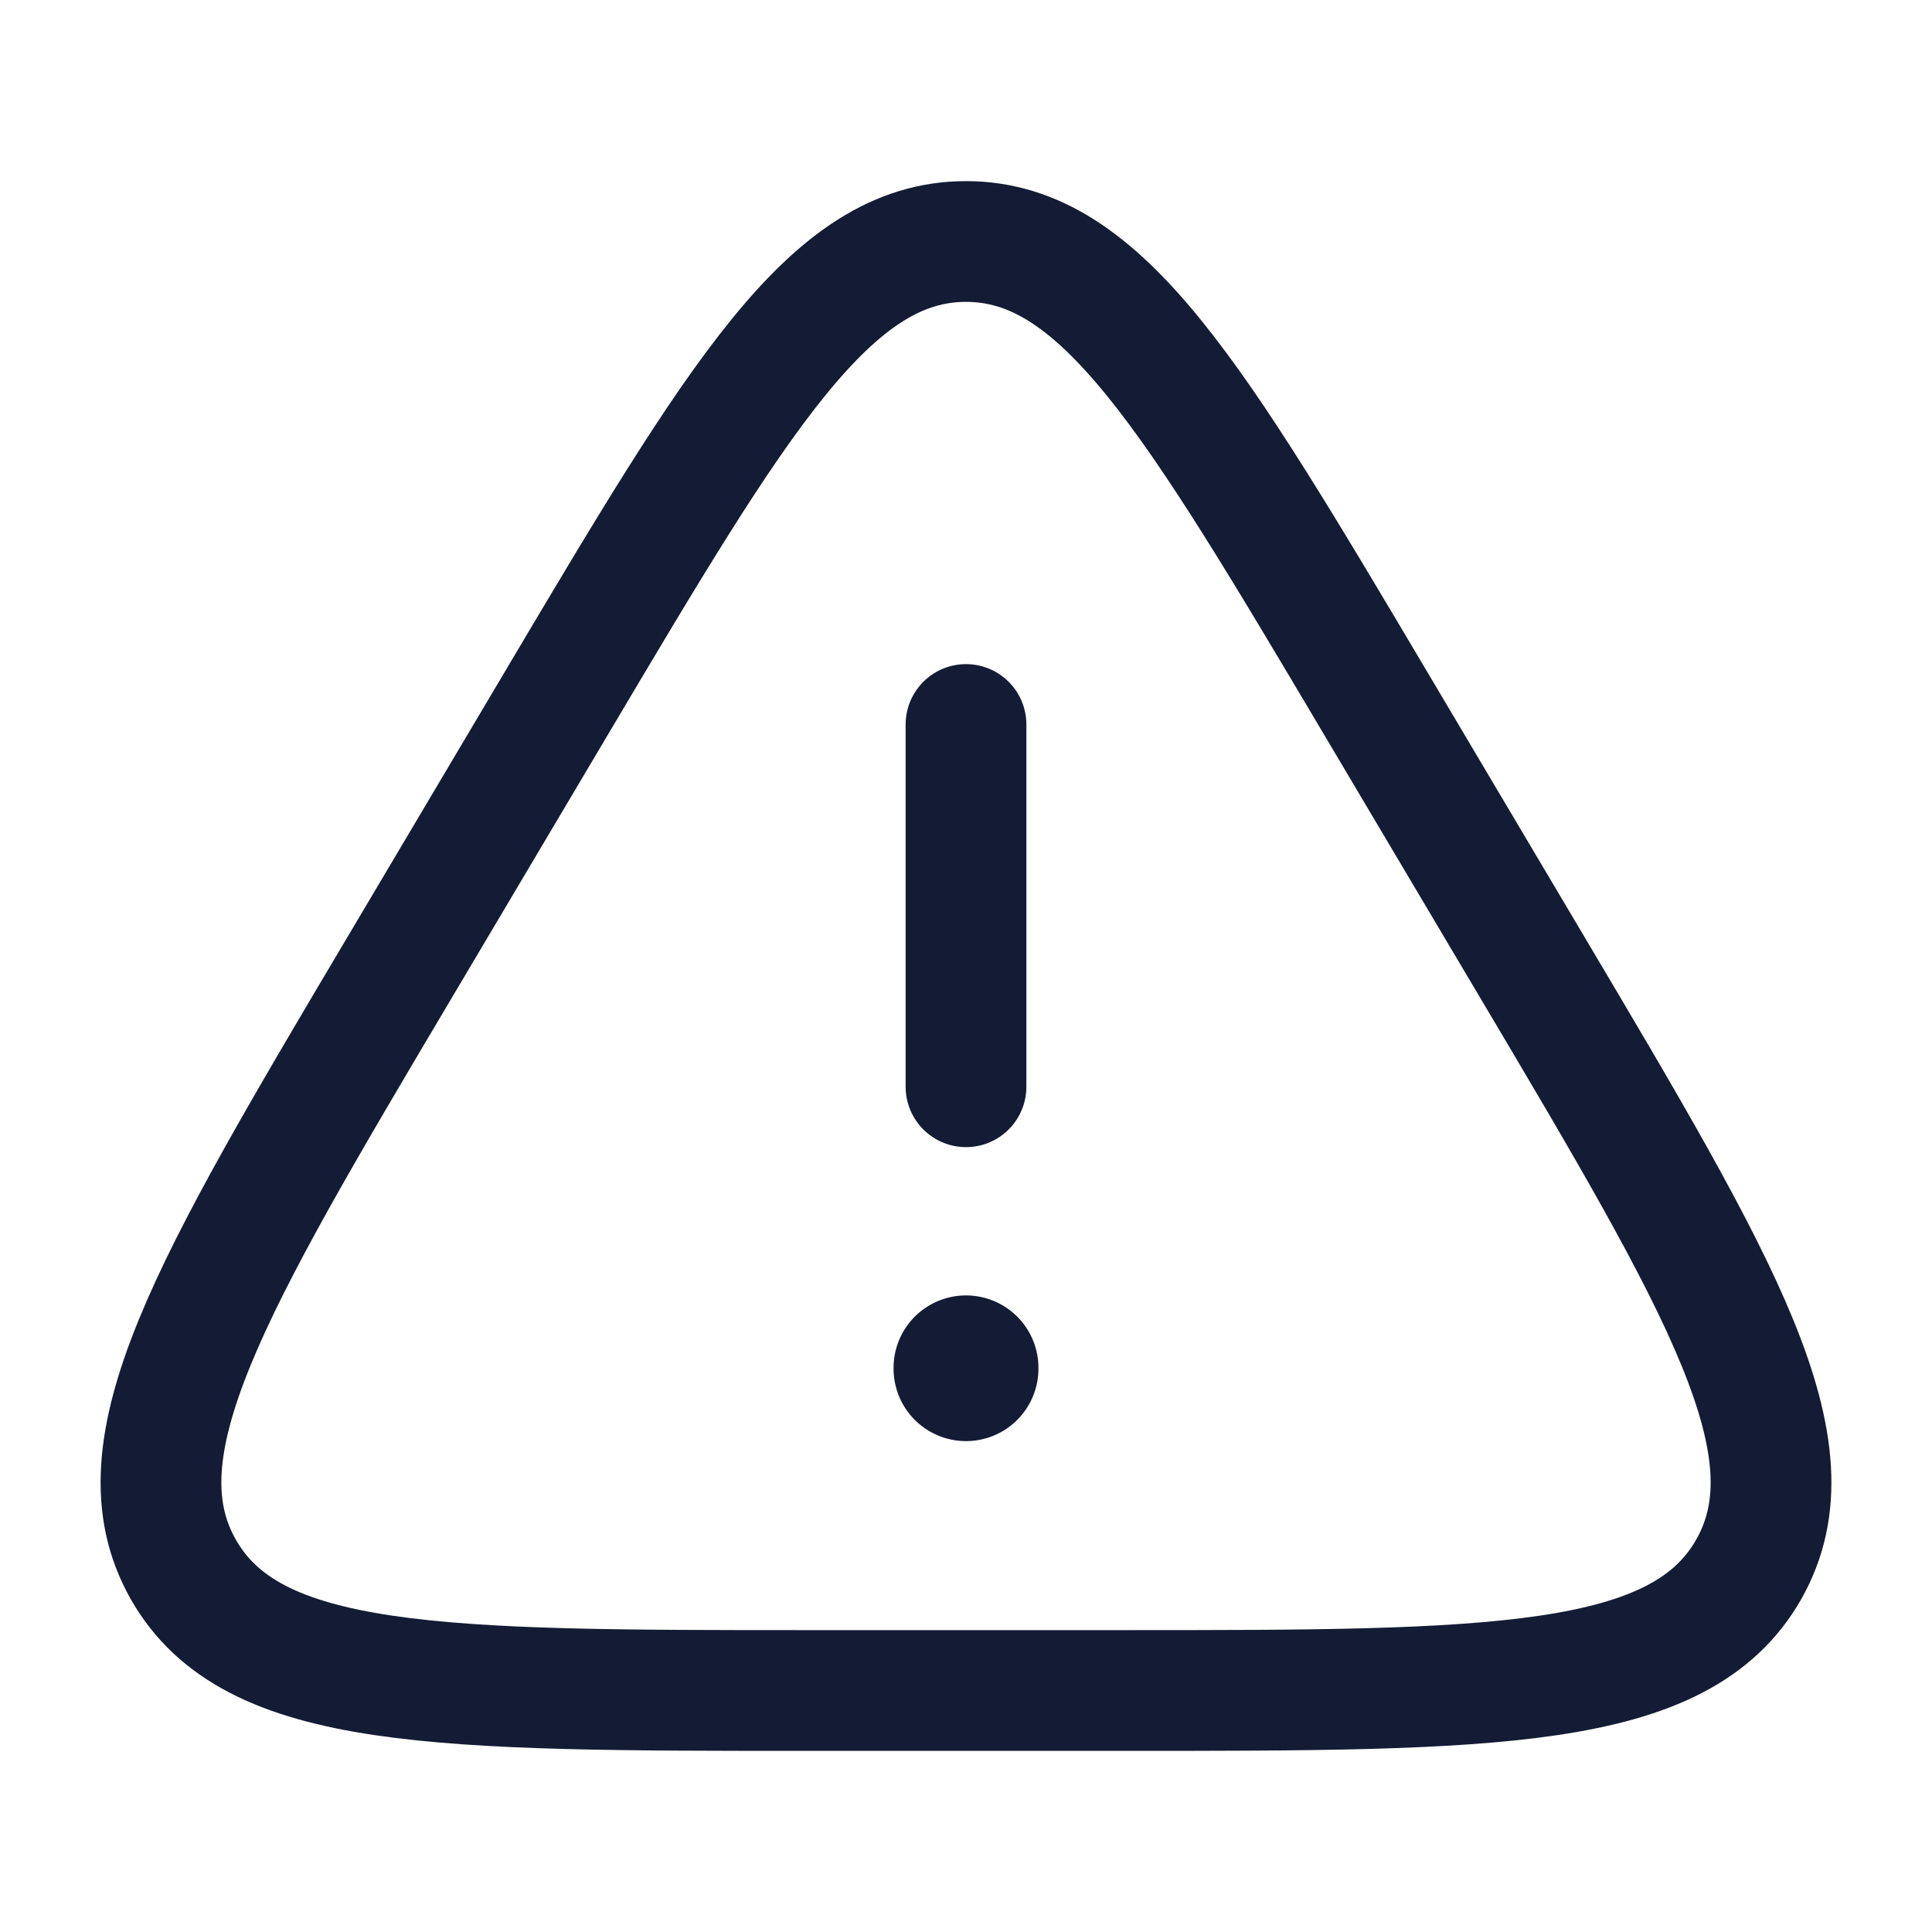
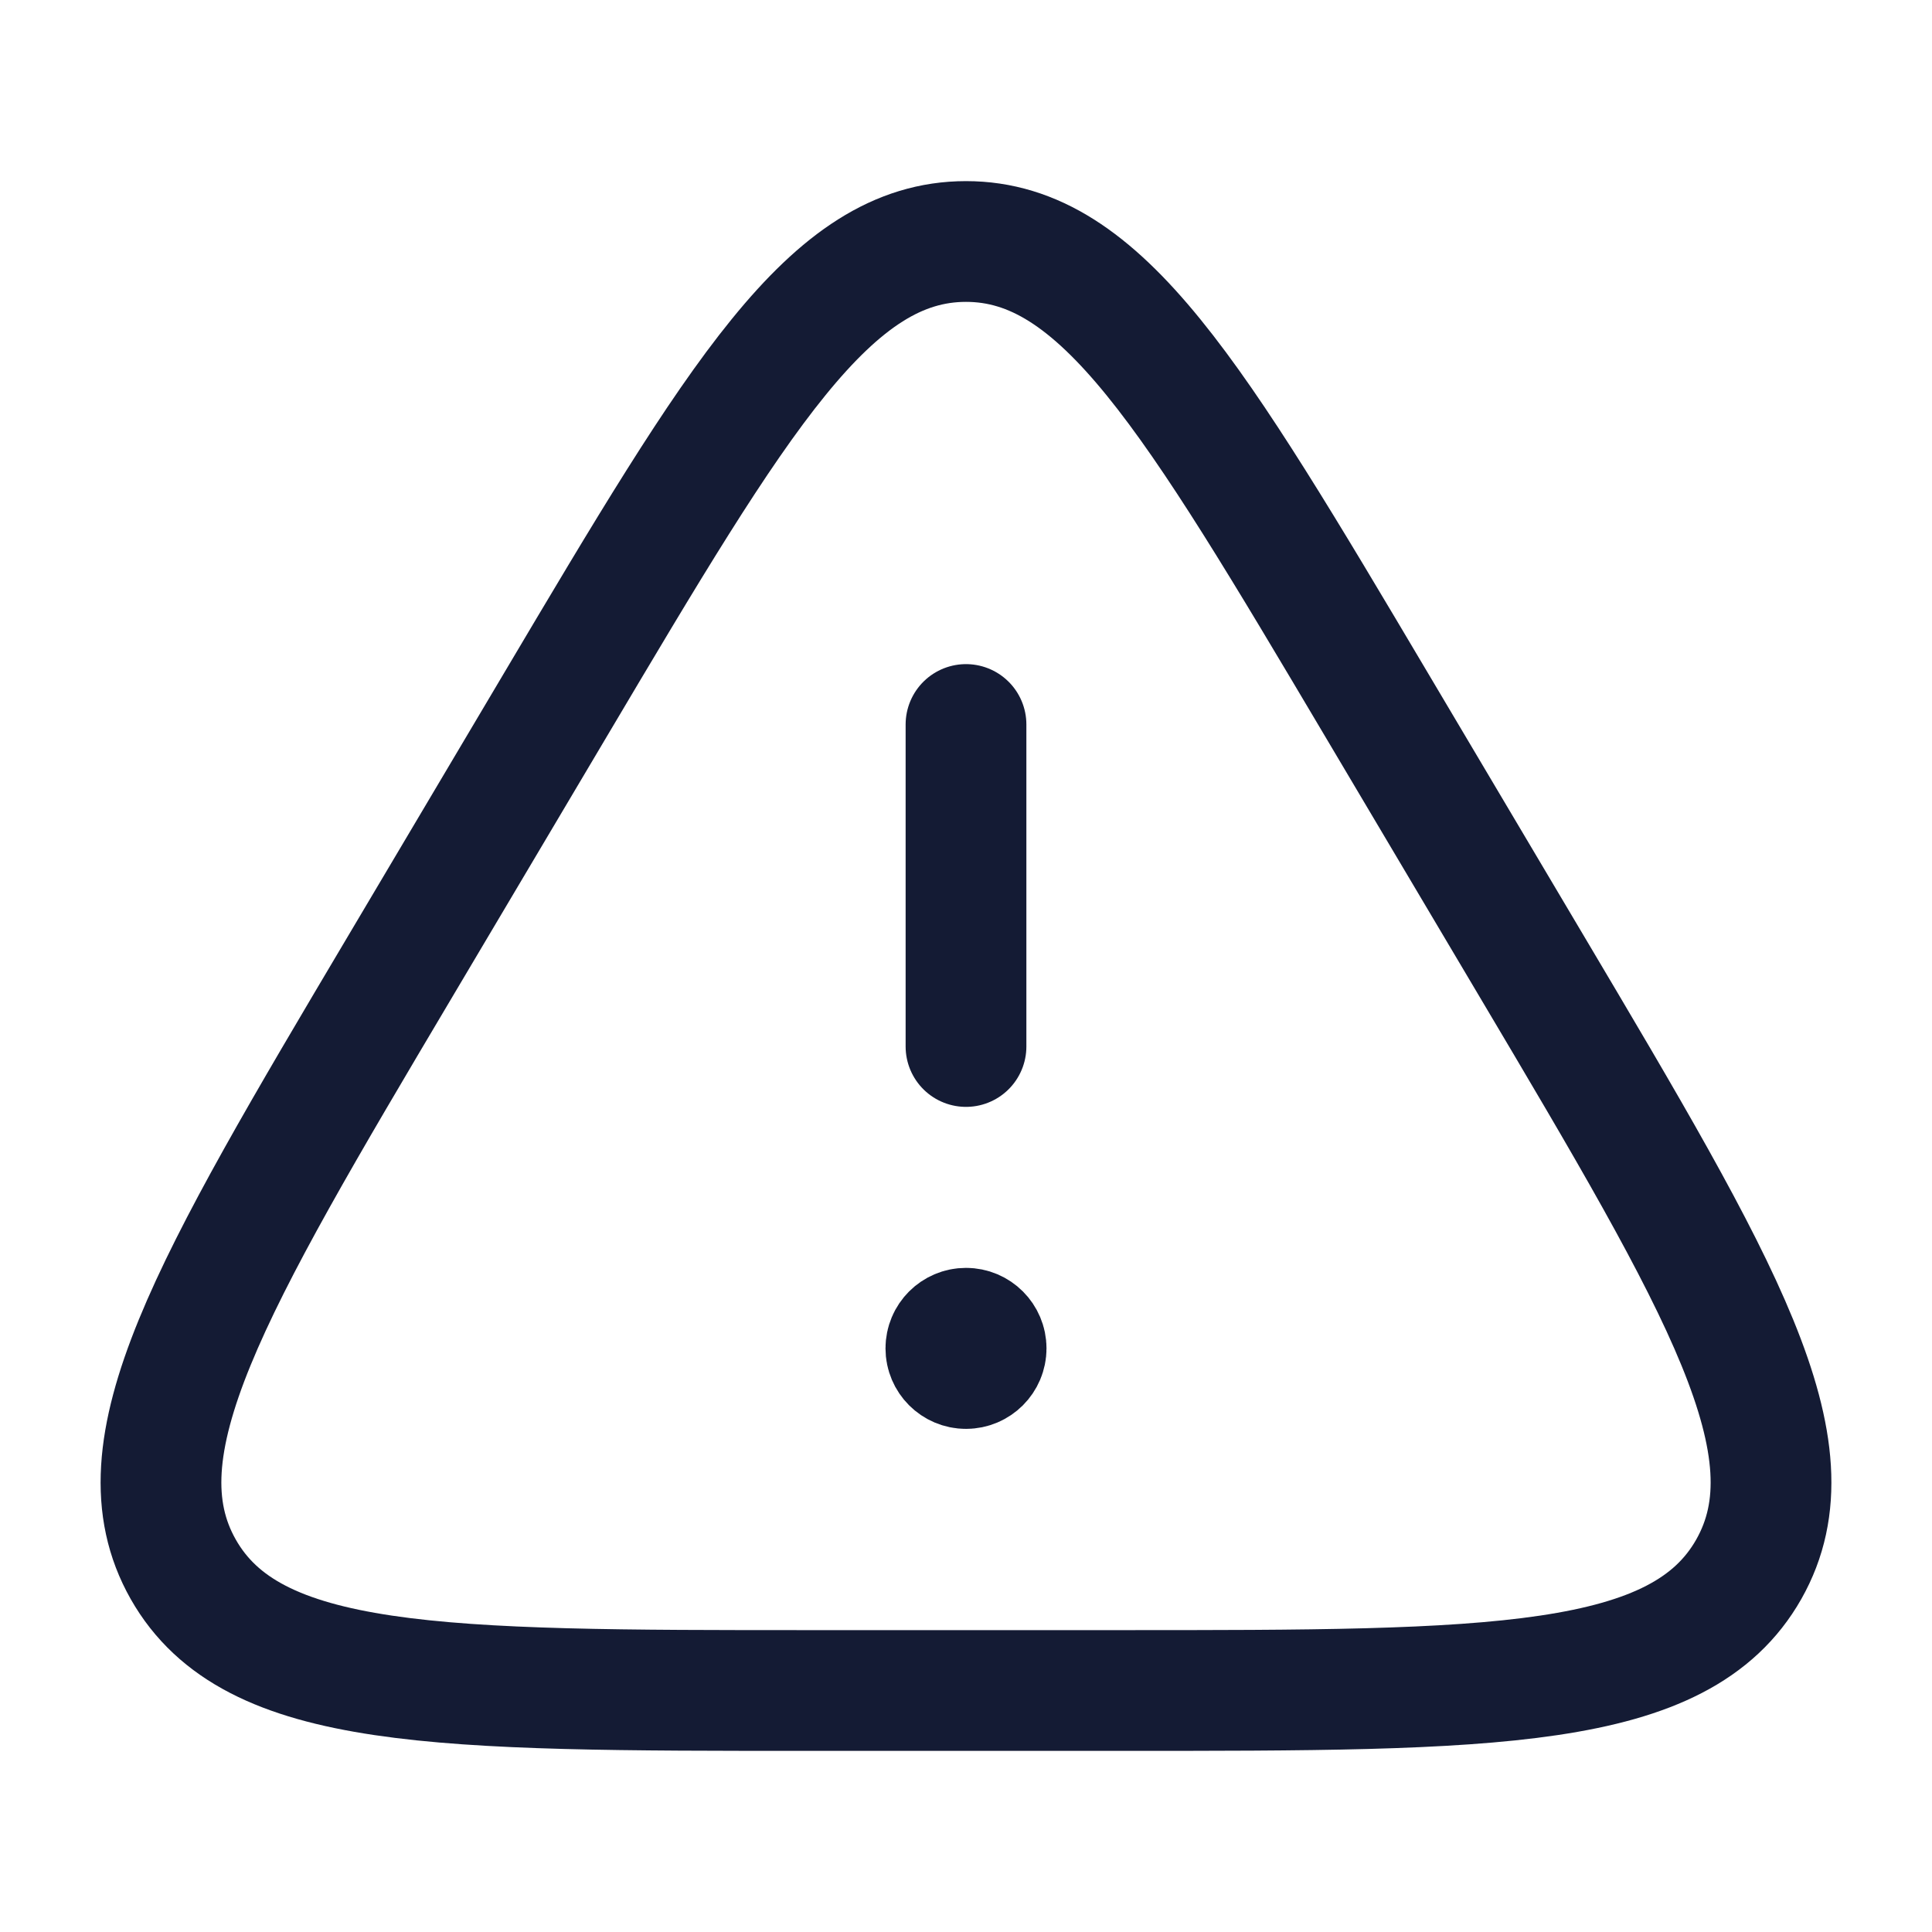
<svg xmlns="http://www.w3.org/2000/svg" width="24" height="24" viewBox="0 0 24 24" fill="none">
  <path d="M13.925 21H10.075C5.445 21 3.13 21 2.276 19.494C1.423 17.988 2.607 15.991 4.976 11.998L6.901 8.753C9.176 4.918 10.313 3 12 3C13.687 3 14.824 4.918 17.099 8.753L19.024 11.998C21.393 15.991 22.577 17.988 21.724 19.494C20.87 21 18.555 21 13.925 21Z" stroke="#141B34" stroke-width="1.5" stroke-linecap="round" stroke-linejoin="round" />
-   <path d="M12 9V13.5" stroke="#141B34" stroke-width="1.5" stroke-linecap="round" stroke-linejoin="round" />
-   <path d="M12 16.992V17.002" stroke="#141B34" stroke-width="1.8" stroke-linecap="round" stroke-linejoin="round" />
+   <path d="M12 9V13" stroke="#141B34" stroke-width="1.5" stroke-linecap="round" stroke-linejoin="round" />
+   <path d="M12.125 16.75H12M12.25 16.75C12.25 16.888 12.138 17 12 17C11.862 17 11.75 16.888 11.75 16.75C11.75 16.612 11.862 16.5 12 16.5C12.138 16.5 12.25 16.612 12.25 16.75Z" stroke="#141B34" stroke-width="1.5" stroke-linecap="round" stroke-linejoin="round" />
</svg>
